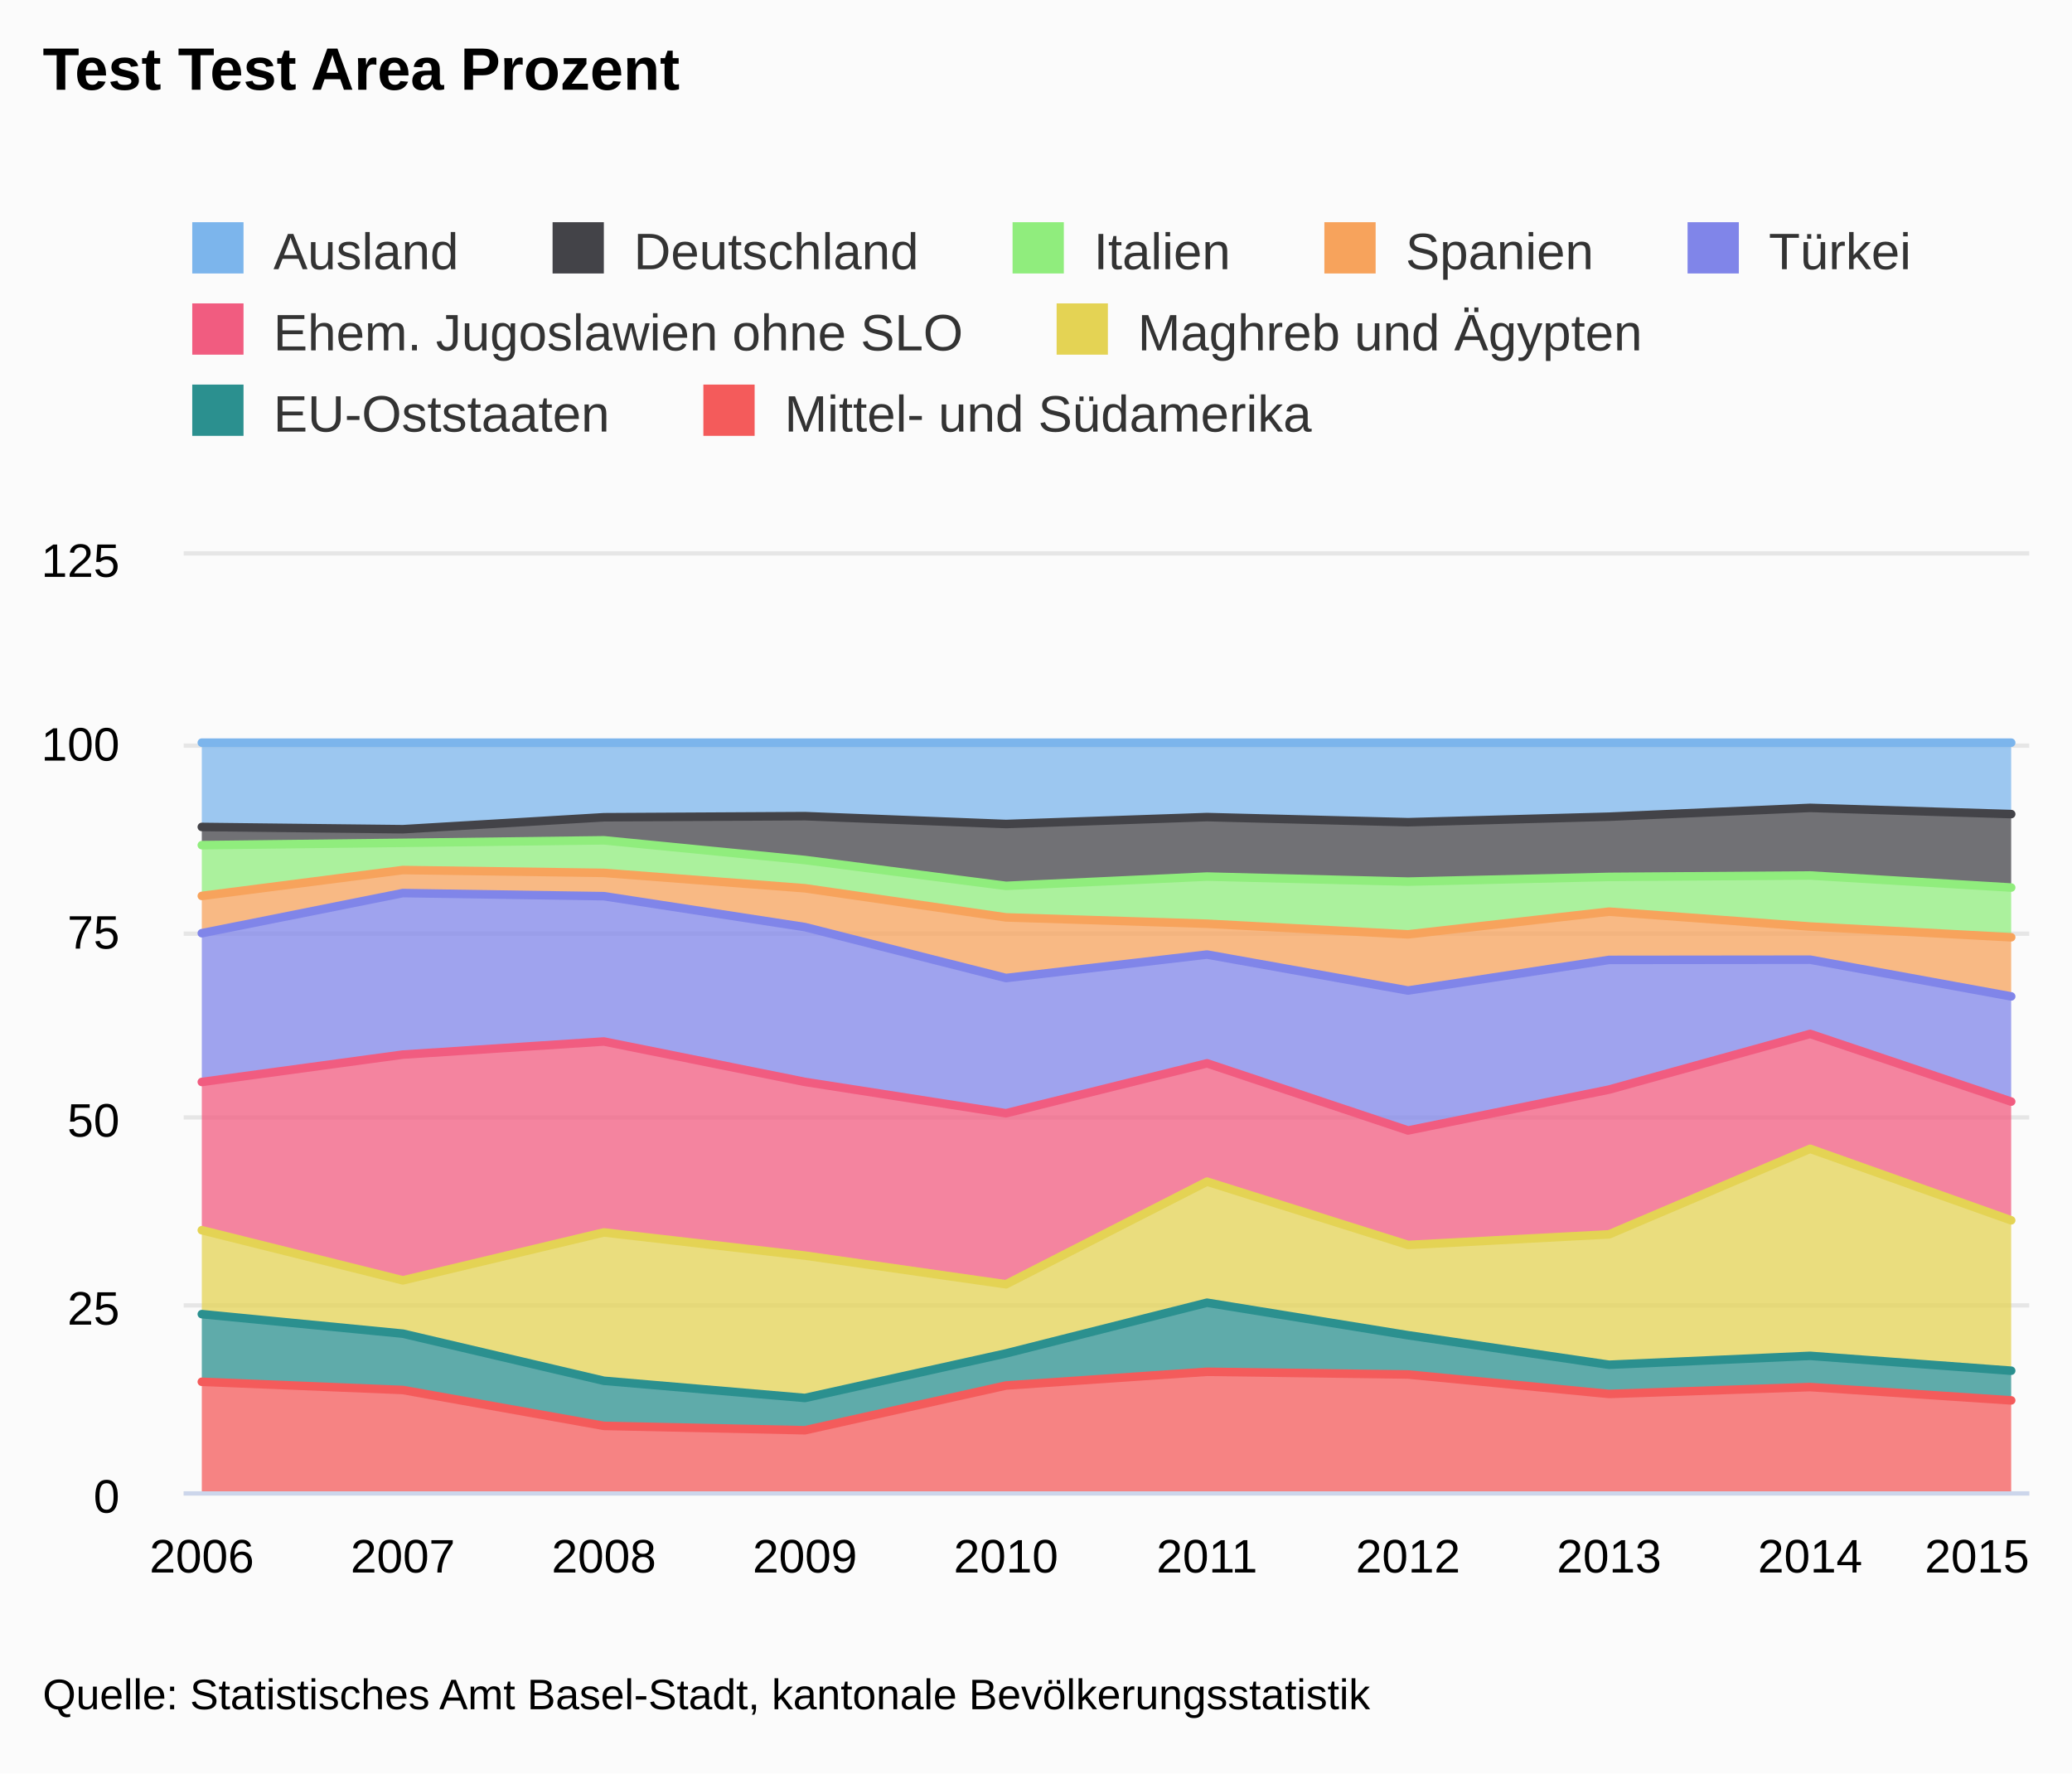
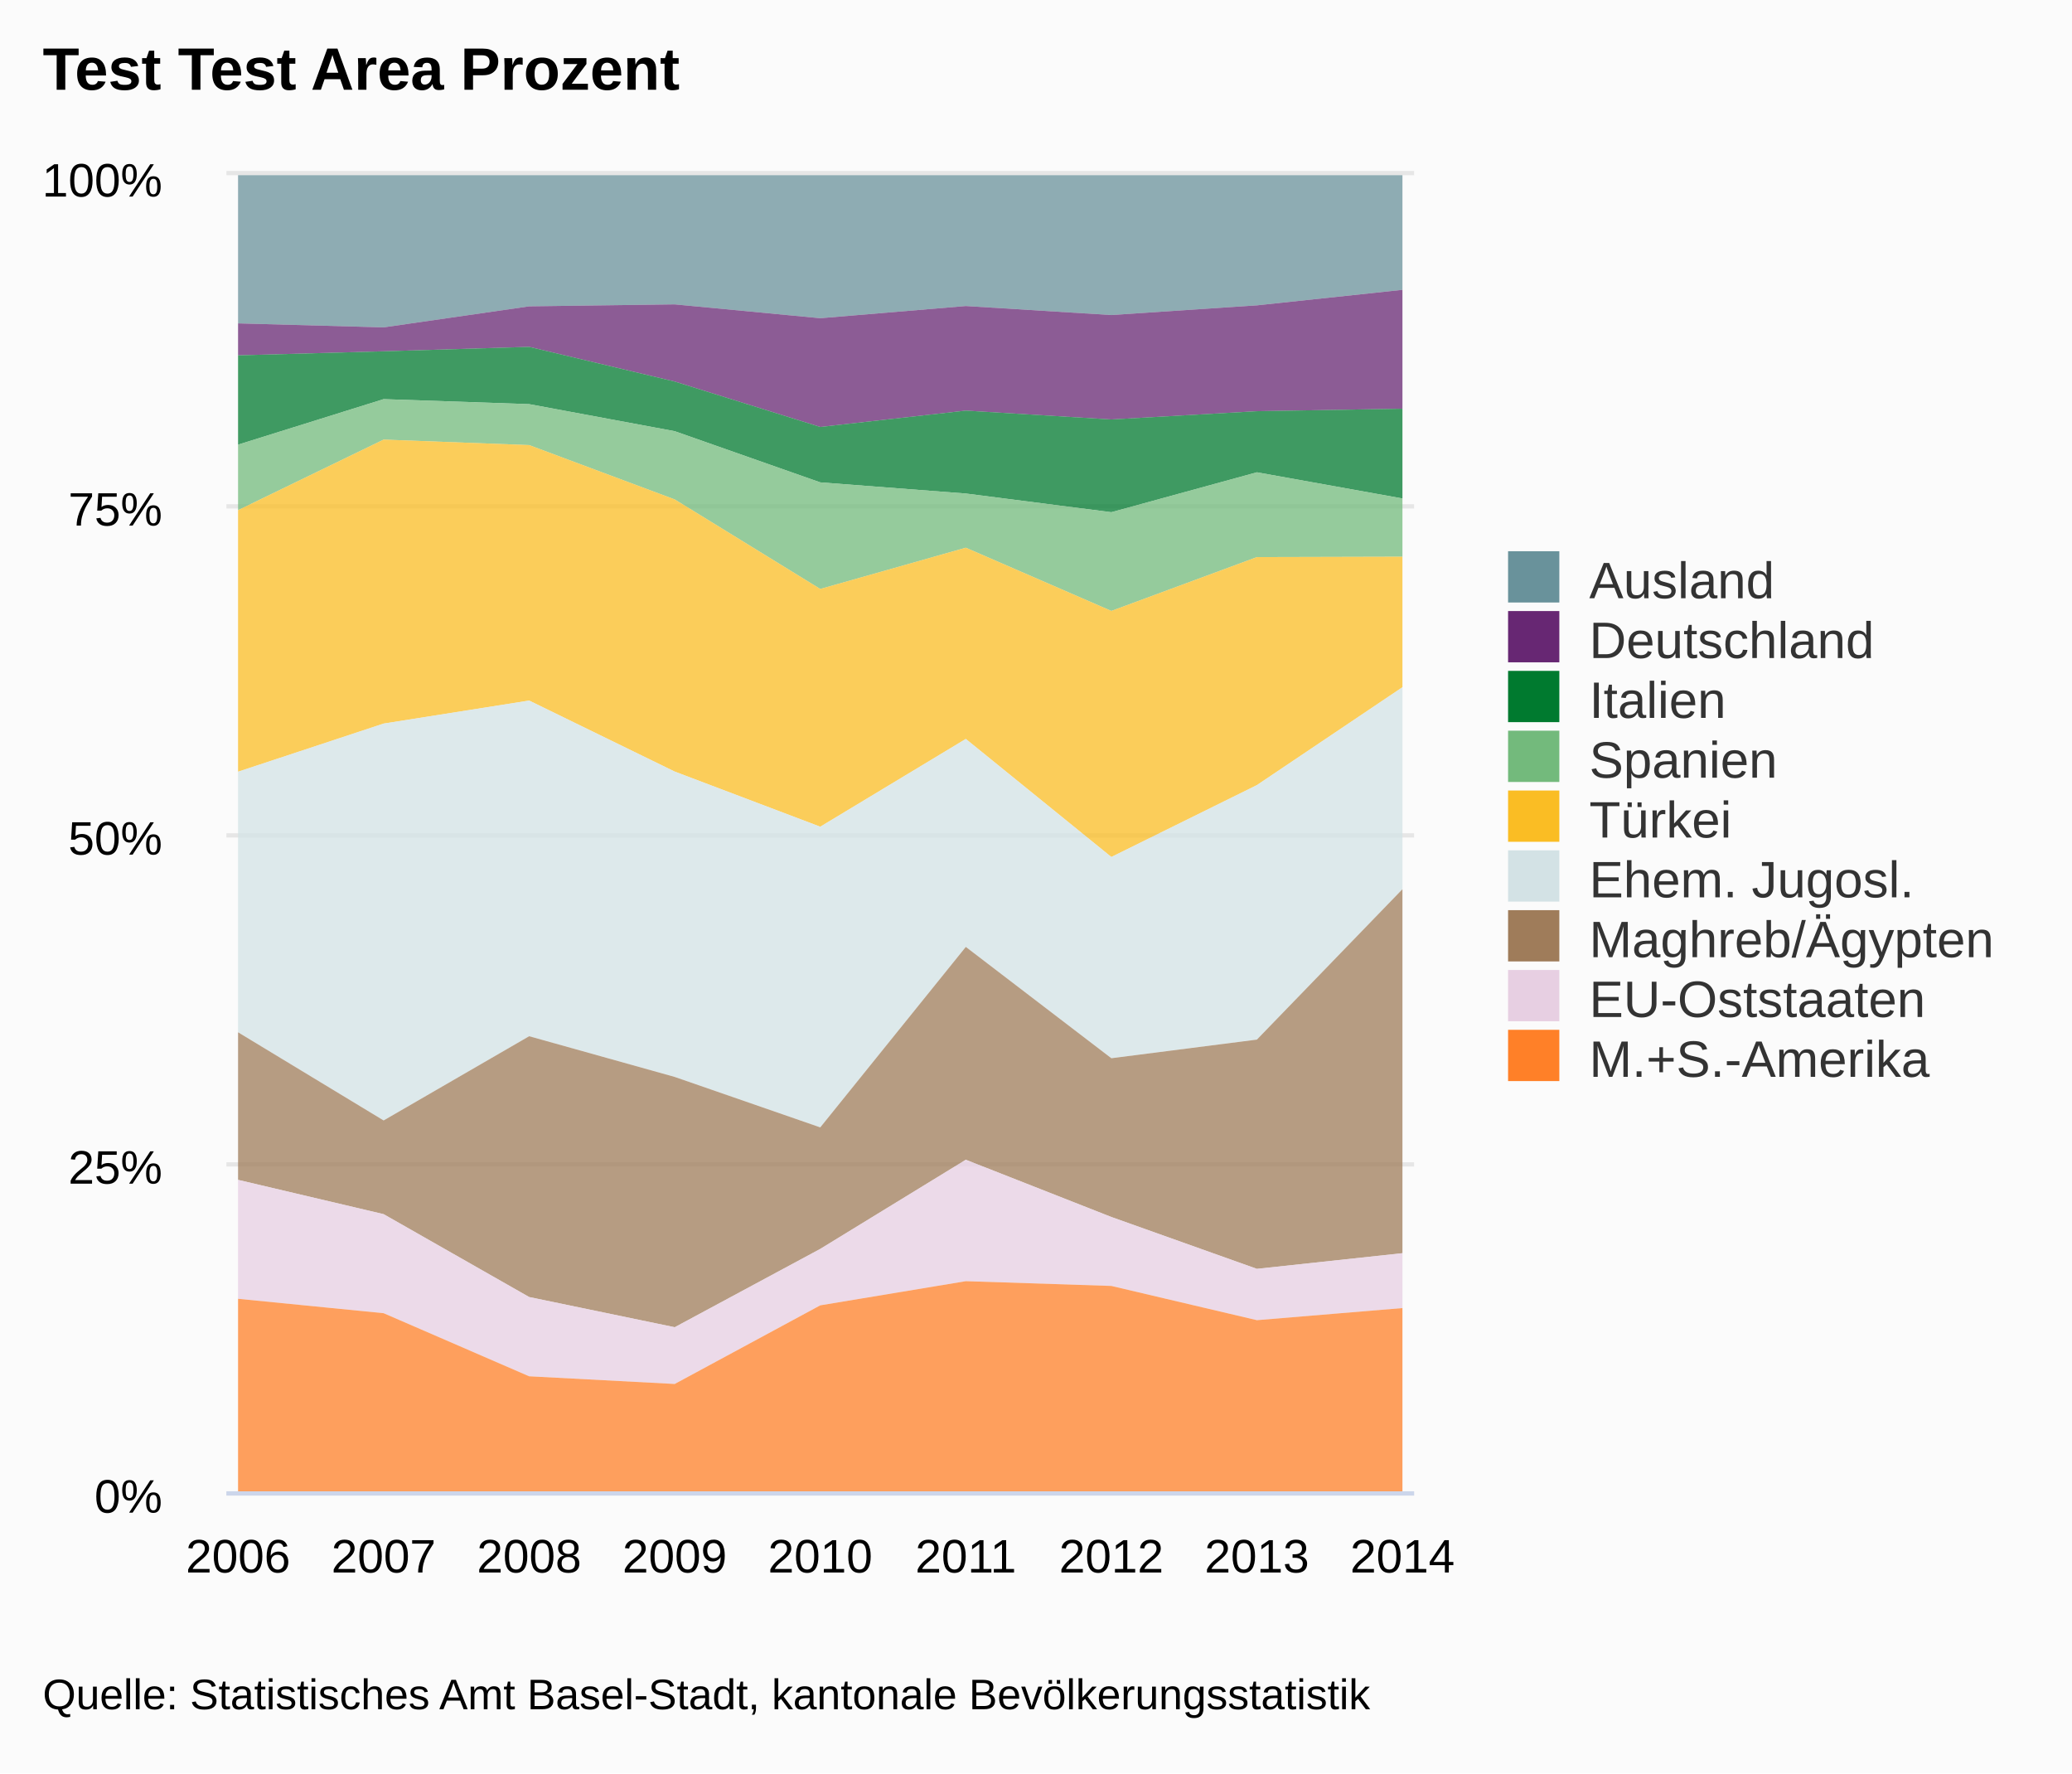
<svg xmlns="http://www.w3.org/2000/svg" class="highcharts-root" viewBox="0 0 485 415" font-family="Arial" font-size="12">
  <defs>
    <clipPath id="a">
-       <path fill="none" d="M0 0h432v219H0z" />
+       <path fill="none" d="M0 0h278v308H0z" />
    </clipPath>
  </defs>
  <rect fill="#fbfbfb" class="highcharts-background" width="485" height="415" rx="0" ry="0" />
-   <path fill="none" class="highcharts-plot-background" d="M43 130h432v219H43z" />
+   <path fill="none" class="highcharts-plot-background" d="M53 41h278v308H53z" />
  <g class="highcharts-grid highcharts-xaxis-grid">
-     <path fill="none" class="highcharts-grid-line" d="M46.5 130v219m47-219v219m47-219v219m47-219v219m47-219v219m48-219v219m47-219v219m47-219v219m47-219v219m47-219v219" />
+     <path fill="none" class="highcharts-grid-line" d="M55.5 41v308m34-308v308m34-308v308m34-308v308m34-308v308m34-308v308m34-308v308m34-308v308m34-308v308" />
  </g>
  <g class="highcharts-grid highcharts-yaxis-grid">
-     <path fill="none" stroke="#e6e6e6" class="highcharts-grid-line" d="M43 349.5h432m-432-44h432m-432-44h432m-432-43h432m-432-44h432m-432-45h432" />
+     <path fill="none" stroke="#e6e6e6" class="highcharts-grid-line" d="M53 349.5h278m-278-77h278m-278-77h278m-278-77h278m-278-78h278" />
  </g>
-   <path fill="none" class="highcharts-plot-border" d="M43 130h432v219H43z" />
+   <path fill="none" class="highcharts-plot-border" d="M53 41h278v308H53z" />
  <g class="highcharts-axis highcharts-xaxis">
-     <path fill="none" class="highcharts-axis-line" stroke="#ccd6eb" d="M43 349.5h432" />
+     <path fill="none" class="highcharts-axis-line" stroke="#ccd6eb" d="M53 349.5h278" />
  </g>
  <g class="highcharts-axis highcharts-yaxis">
-     <path fill="none" class="highcharts-axis-line" d="M43 130v219" />
+     <path fill="none" class="highcharts-axis-line" d="M53 41v308" />
  </g>
  <g class="highcharts-series-group">
-     <g class="highcharts-series highcharts-series-0 highcharts-area-series highcharts-color-0" transform="translate(43 130)" clip-path="url(#a)">
-       <path fill="rgba(124,181,236,0.75)" d="M4.235 43.8h423.53v16.717l-47.06-1.455-47.058 2.065-47.059 1.29-47.059-1.2-47.058 1.621-47.06-1.84-47.058.26-47.059 2.8-47.059-.531" class="highcharts-area" />
-       <path fill="none" d="M4.235 43.8h423.53" class="highcharts-graph" stroke="#7cb5ec" stroke-width="2" stroke-linejoin="round" stroke-linecap="round" />
-       <path fill="none" d="M-5.765 43.8h443.53" stroke-linejoin="round" stroke="rgba(192,192,192,0)" stroke-width="22" class="highcharts-tracker" />
+     <g class="highcharts-series highcharts-series-0 highcharts-area-series highcharts-color-undefined" transform="translate(53 41)" clip-path="url(#a)">
+       <path fill="rgba(105,146,155,0.75)" d="M2.725 0h272.55v26.83l-34.07 3.63-34.068 2.268-34.068-2.108L139 33.469l-34.069-3.236-34.068.459-34.069 4.921-34.069-.934" class="highcharts-area" />
+       <path fill="none" d="M2.725 0h272.55" class="highcharts-graph" />
+       <path fill="none" d="M-7.275 0h292.55" stroke-linejoin="round" stroke="rgba(192,192,192,0)" stroke-width="20" class="highcharts-tracker" />
    </g>
-     <g class="highcharts-series highcharts-series-1 highcharts-area-series highcharts-color-1" transform="translate(43 130)" clip-path="url(#a)">
-       <path fill="rgba(67,67,72,0.75)" d="M4.235 63.527l47.06.53 47.058-2.798 47.059-.261 47.059 1.84 47.058-1.62 47.06 1.199 47.058-1.29 47.059-2.065 47.059 1.455V77.71l-47.06-2.824-47.058.333-47.059 1.099-47.059-1.178-47.058 2.175-47.06-6.046-47.058-4.615-47.059.59-47.059.54" class="highcharts-area" />
-       <path fill="none" d="M4.235 63.527l47.06.53 47.058-2.798 47.059-.261 47.059 1.84 47.058-1.62 47.06 1.199 47.058-1.29 47.059-2.065 47.059 1.455" class="highcharts-graph" stroke="#434348" stroke-width="2" stroke-linejoin="round" stroke-linecap="round" />
-       <path fill="none" d="M-5.765 63.527h10l47.06.53 47.058-2.798 47.059-.261 47.059 1.84 47.058-1.62 47.06 1.199 47.058-1.29 47.059-2.065 47.059 1.455h10" stroke-linejoin="round" stroke="rgba(192,192,192,0)" stroke-width="22" class="highcharts-tracker" />
+     <g class="highcharts-series highcharts-series-1 highcharts-area-series highcharts-color-undefined" transform="translate(53 41)" clip-path="url(#a)">
+       <path fill="rgba(103,39,115,0.75)" d="M2.725 34.68l34.07.933 34.068-4.921 34.068-.459L139 33.47l34.069-2.85 34.068 2.11 34.069-2.268 34.069-3.63V54.65l-34.07.585-34.068 1.932-34.068-2.07L139 58.918 104.931 48.29l-34.068-8.113-34.069 1.036-34.069.95" class="highcharts-area" />
+       <path fill="none" d="M2.725 34.68l34.07.933 34.068-4.921 34.068-.459L139 33.47l34.069-2.85 34.068 2.11 34.069-2.268 34.069-3.63" class="highcharts-graph" />
+       <path fill="none" d="M-7.275 34.68h10l34.07.933 34.068-4.921 34.068-.459L139 33.47l34.069-2.85 34.068 2.11 34.069-2.268 34.069-3.63h10" stroke-linejoin="round" stroke="rgba(192,192,192,0)" stroke-width="20" class="highcharts-tracker" />
    </g>
-     <g class="highcharts-series highcharts-series-2 highcharts-area-series highcharts-color-2" transform="translate(43 130)" clip-path="url(#a)">
-       <path fill="rgba(144,237,125,0.75)" d="M4.235 67.784l47.06-.54 47.058-.59 47.059 4.615 47.059 6.046 47.058-2.175 47.06 1.178 47.058-1.1 47.059-.332 47.059 2.824v11.637l-47.06-2.514-47.058-3.483-47.059 5.313-47.059-2.488-47.058-1.485-47.06-6.813-47.058-3.6-47.059-.666-47.059 6.056" class="highcharts-area" />
-       <path fill="none" d="M4.235 67.784l47.06-.54 47.058-.59 47.059 4.615 47.059 6.046 47.058-2.175 47.06 1.178 47.058-1.1 47.059-.332 47.059 2.824" class="highcharts-graph" stroke="#90ed7d" stroke-width="2" stroke-linejoin="round" stroke-linecap="round" />
-       <path fill="none" d="M-5.765 67.784h10l47.06-.54 47.058-.59 47.059 4.615 47.059 6.046 47.058-2.175 47.06 1.178 47.058-1.1 47.059-.332 47.059 2.824h10" stroke-linejoin="round" stroke="rgba(192,192,192,0)" stroke-width="22" class="highcharts-tracker" />
+     <g class="highcharts-series highcharts-series-2 highcharts-area-series highcharts-color-undefined" transform="translate(53 41)" clip-path="url(#a)">
+       <path fill="rgba(0,122,47,0.75)" d="M2.725 42.164l34.07-.95 34.068-1.036 34.068 8.113L139 58.919l34.069-3.824 34.068 2.071 34.069-1.932 34.069-.585v21.003l-34.07-6.124-34.068 9.341-34.068-4.373L139 71.884l-34.069-11.977-34.068-6.33-34.069-1.17L2.725 63.054" class="highcharts-area" />
+       <path fill="none" d="M2.725 42.164l34.07-.95 34.068-1.036 34.068 8.113L139 58.919l34.069-3.824 34.068 2.071 34.069-1.932 34.069-.585" class="highcharts-graph" />
+       <path fill="none" d="M-7.275 42.164h10l34.07-.95 34.068-1.036 34.068 8.113L139 58.919l34.069-3.824 34.068 2.071 34.069-1.932 34.069-.585h10" stroke-linejoin="round" stroke="rgba(192,192,192,0)" stroke-width="20" class="highcharts-tracker" />
    </g>
-     <g class="highcharts-series highcharts-series-3 highcharts-area-series highcharts-color-3" transform="translate(43 130)" clip-path="url(#a)">
-       <path fill="rgba(247,163,92,0.75)" d="M4.235 79.667l47.06-6.056 47.058.666 47.059 3.6 47.059 6.813 47.058 1.485 47.06 2.488 47.058-5.313 47.059 3.483 47.059 2.514v13.837l-47.06-8.595-47.058.05-47.059 7.168-47.059-8.417-47.058 5.492-47.06-11.92-47.058-7.233L51.294 79 4.235 88.395" class="highcharts-area" />
-       <path fill="none" d="M4.235 79.667l47.06-6.056 47.058.666 47.059 3.6 47.059 6.813 47.058 1.485 47.06 2.488 47.058-5.313 47.059 3.483 47.059 2.514" class="highcharts-graph" stroke="#f7a35c" stroke-width="2" stroke-linejoin="round" stroke-linecap="round" />
-       <path fill="none" d="M-5.765 79.667h10l47.06-6.056 47.058.666 47.059 3.6 47.059 6.813 47.058 1.485 47.06 2.488 47.058-5.313 47.059 3.483 47.059 2.514h10" stroke-linejoin="round" stroke="rgba(192,192,192,0)" stroke-width="22" class="highcharts-tracker" />
+     <g class="highcharts-series highcharts-series-3 highcharts-area-series highcharts-color-undefined" transform="translate(53 41)" clip-path="url(#a)">
+       <path fill="rgba(115,186,124,0.75)" d="M2.725 63.053l34.07-10.645 34.068 1.17 34.068 6.33L139 71.883l34.069 2.612 34.068 4.373 34.069-9.341 34.069 6.124v13.635l-34.07.088-34.068 12.6-34.068-14.796L139 96.833l-34.069-20.955-34.068-12.714-34.069-1.284L2.725 78.395" class="highcharts-area" />
+       <path fill="none" d="M2.725 63.053l34.07-10.645 34.068 1.17 34.068 6.33L139 71.883l34.069 2.612 34.068 4.373 34.069-9.341 34.069 6.124" class="highcharts-graph" />
+       <path fill="none" d="M-7.275 63.053h10l34.07-10.645 34.068 1.17 34.068 6.33L139 71.883l34.069 2.612 34.068 4.373 34.069-9.341 34.069 6.124h10" stroke-linejoin="round" stroke="rgba(192,192,192,0)" stroke-width="20" class="highcharts-tracker" />
    </g>
-     <g class="highcharts-series highcharts-series-4 highcharts-area-series highcharts-color-4" transform="translate(43 130)" clip-path="url(#a)">
-       <path fill="rgba(128,133,233,0.75)" d="M4.235 88.394L51.295 79l47.058.73 47.059 7.232 47.059 11.92 47.058-5.492 47.06 8.417 47.058-7.168 47.059-.05 47.059 8.595v24.618l-47.06-15.84-47.058 13.03-47.059 9.568-47.059-15.715-47.058 11.685-47.06-7.34-47.058-9.453-47.059 3.064-47.059 6.407" class="highcharts-area" />
-       <path fill="none" d="M4.235 88.394L51.295 79l47.058.73 47.059 7.232 47.059 11.92 47.058-5.492 47.06 8.417 47.058-7.168 47.059-.05 47.059 8.595" class="highcharts-graph" stroke="#8085e9" stroke-width="2" stroke-linejoin="round" stroke-linecap="round" />
-       <path fill="none" d="M-5.765 88.394h10L51.295 79l47.058.73 47.059 7.232 47.059 11.92 47.058-5.492 47.06 8.417 47.058-7.168 47.059-.05 47.059 8.595h10" stroke-linejoin="round" stroke="rgba(192,192,192,0)" stroke-width="22" class="highcharts-tracker" />
+     <g class="highcharts-series highcharts-series-4 highcharts-area-series highcharts-color-undefined" transform="translate(53 41)" clip-path="url(#a)">
+       <path fill="rgba(250,189,36,0.75)" d="M2.725 78.395l34.07-16.515 34.068 1.284 34.068 12.714L139 96.833l34.069-9.654 34.068 14.796 34.069-12.6 34.069-.088v30.54l-34.07 22.908-34.068 16.82-34.068-27.626L139 152.47l-34.069-12.903-34.068-16.62-34.069 5.387-34.069 11.263" class="highcharts-area" />
+       <path fill="none" d="M2.725 78.395l34.07-16.515 34.068 1.284 34.068 12.714L139 96.833l34.069-9.654 34.068 14.796 34.069-12.6 34.069-.088" class="highcharts-graph" />
+       <path fill="none" d="M-7.275 78.395h10l34.07-16.515 34.068 1.284 34.068 12.714L139 96.833l34.069-9.654 34.068 14.796 34.069-12.6 34.069-.088h10" stroke-linejoin="round" stroke="rgba(192,192,192,0)" stroke-width="20" class="highcharts-tracker" />
    </g>
-     <g class="highcharts-series highcharts-series-5 highcharts-area-series highcharts-color-5" transform="translate(43 130)" clip-path="url(#a)">
-       <path fill="rgba(241,92,128,0.75)" d="M4.235 123.208l47.06-6.407 47.058-3.064 47.059 9.454 47.059 7.34 47.058-11.686 47.06 15.715 47.058-9.568 47.059-13.03 47.059 15.84v27.786l-47.06-16.74-47.058 20.021-47.059 2.48-47.059-14.82-47.058 24.027-47.06-6.717-47.058-5.419-47.059 11.213-47.059-11.736" class="highcharts-area" />
-       <path fill="none" d="M4.235 123.208l47.06-6.407 47.058-3.064 47.059 9.454 47.059 7.34 47.058-11.686 47.06 15.715 47.058-9.568 47.059-13.03 47.059 15.84" class="highcharts-graph" stroke="#f15c80" stroke-width="2" stroke-linejoin="round" stroke-linecap="round" />
-       <path fill="none" d="M-5.765 123.208h10l47.06-6.407 47.058-3.064 47.059 9.454 47.059 7.34 47.058-11.686 47.06 15.715 47.058-9.568 47.059-13.03 47.059 15.84h10" stroke-linejoin="round" stroke="rgba(192,192,192,0)" stroke-width="22" class="highcharts-tracker" />
+     <g class="highcharts-series highcharts-series-5 highcharts-area-series highcharts-color-undefined" transform="translate(53 41)" clip-path="url(#a)">
+       <path fill="rgba(211,226,229,0.75)" d="M2.725 139.598l34.07-11.263 34.068-5.386 34.068 16.619L139 152.47l34.069-20.542 34.068 27.626 34.069-16.82 34.069-22.908v47.267l-34.07 35.197-34.068 4.36-34.068-26.054L139 222.837l-34.069-11.81-34.068-9.525-34.069 19.71-34.069-20.631" class="highcharts-area" />
+       <path fill="none" d="M2.725 139.598l34.07-11.263 34.068-5.386 34.068 16.619L139 152.47l34.069-20.542 34.068 27.626 34.069-16.82 34.069-22.908" class="highcharts-graph" />
+       <path fill="none" d="M-7.275 139.598h10l34.07-11.263 34.068-5.386 34.068 16.619L139 152.47l34.069-20.542 34.068 27.626 34.069-16.82 34.069-22.908h10" stroke-linejoin="round" stroke="rgba(192,192,192,0)" stroke-width="20" class="highcharts-tracker" />
    </g>
-     <g class="highcharts-series highcharts-series-6 highcharts-area-series highcharts-color-6" transform="translate(43 130)" clip-path="url(#a)">
-       <path fill="rgba(228,211,84,0.75)" d="M4.235 157.897l47.06 11.736 47.058-11.213 47.059 5.419 47.059 6.717 47.058-24.027 47.06 14.82 47.058-2.48 47.059-20.02 47.059 16.739v35.193l-47.06-3.478-47.058 2.085-47.059-6.904-47.059-7.618-47.058 11.868-47.06 10.426-47.058-4.02-47.059-11.033-47.059-4.567" class="highcharts-area" />
-       <path fill="none" d="M4.235 157.897l47.06 11.736 47.058-11.213 47.059 5.419 47.059 6.717 47.058-24.027 47.06 14.82 47.058-2.48 47.059-20.02 47.059 16.739" class="highcharts-graph" stroke="#e4d354" stroke-width="2" stroke-linejoin="round" stroke-linecap="round" />
-       <path fill="none" d="M-5.765 157.897h10l47.06 11.736 47.058-11.213 47.059 5.419 47.059 6.717 47.058-24.027 47.06 14.82 47.058-2.48 47.059-20.02 47.059 16.739h10" stroke-linejoin="round" stroke="rgba(192,192,192,0)" stroke-width="22" class="highcharts-tracker" />
+     <g class="highcharts-series highcharts-series-6 highcharts-area-series highcharts-color-undefined" transform="translate(53 41)" clip-path="url(#a)">
+       <path fill="rgba(159,124,90,0.75)" d="M2.725 200.581l34.07 20.632 34.068-19.711 34.068 9.525L139 222.837l34.069-42.24 34.068 26.054 34.069-4.36 34.069-35.197v85.182l-34.07 3.666-34.068-12.137-34.068-13.392L139 251.277l-34.069 18.328-34.068-7.067-34.069-19.396-34.069-8.028" class="highcharts-area" />
+       <path fill="none" d="M2.725 200.581l34.07 20.632 34.068-19.711 34.068 9.525L139 222.837l34.069-42.24 34.068 26.054 34.069-4.36 34.069-35.197" class="highcharts-graph" />
+       <path fill="none" d="M-7.275 200.581h10l34.07 20.632 34.068-19.711 34.068 9.525L139 222.837l34.069-42.24 34.068 26.054 34.069-4.36 34.069-35.197h10" stroke-linejoin="round" stroke="rgba(192,192,192,0)" stroke-width="20" class="highcharts-tracker" />
    </g>
-     <g class="highcharts-series highcharts-series-7 highcharts-area-series highcharts-color-7" transform="translate(43 130)" clip-path="url(#a)">
-       <path fill="rgba(43,144,143,0.75)" d="M4.235 177.54l47.06 4.567 47.058 11.033 47.059 4.02 47.059-10.426 47.058-11.868 47.06 7.618 47.058 6.904 47.059-2.085 47.059 3.478v6.944l-47.06-3.116-47.058 1.611-47.059-4.557-47.059-.633-47.058 3.216-47.06 10.466-47.058-1.021-47.059-8.399-47.059-1.918" class="highcharts-area" />
-       <path fill="none" d="M4.235 177.54l47.06 4.567 47.058 11.033 47.059 4.02 47.059-10.426 47.058-11.868 47.06 7.618 47.058 6.904 47.059-2.085 47.059 3.478" class="highcharts-graph" stroke="#2b908f" stroke-width="2" stroke-linejoin="round" stroke-linecap="round" />
-       <path fill="none" d="M-5.765 177.54h10l47.06 4.567 47.058 11.033 47.059 4.02 47.059-10.426 47.058-11.868 47.06 7.618 47.058 6.904 47.059-2.085 47.059 3.478h10" stroke-linejoin="round" stroke="rgba(192,192,192,0)" stroke-width="22" class="highcharts-tracker" />
+     <g class="highcharts-series highcharts-series-7 highcharts-area-series highcharts-color-undefined" transform="translate(53 41)" clip-path="url(#a)">
+       <path fill="rgba(231,207,226,0.75)" d="M2.725 235.114l34.07 8.028 34.068 19.396 34.068 7.067L139 251.277l34.069-20.864 34.068 13.392 34.069 12.137 34.069-3.666v12.845l-34.07 2.832-34.068-8.012-34.068-1.113L139 264.482l-34.069 18.4-34.068-1.795-34.069-14.765-34.069-3.372" class="highcharts-area" />
+       <path fill="none" d="M2.725 235.114l34.07 8.028 34.068 19.396 34.068 7.067L139 251.277l34.069-20.864 34.068 13.392 34.069 12.137 34.069-3.666" class="highcharts-graph" />
+       <path fill="none" d="M-7.275 235.114h10l34.07 8.028 34.068 19.396 34.068 7.067L139 251.277l34.069-20.864 34.068 13.392 34.069 12.137 34.069-3.666h10" stroke-linejoin="round" stroke="rgba(192,192,192,0)" stroke-width="20" class="highcharts-tracker" />
    </g>
-     <g class="highcharts-series highcharts-series-8 highcharts-area-series highcharts-color-8" transform="translate(43 130)" clip-path="url(#a)">
-       <path fill="rgba(244,91,91,0.75)" d="M4.235 193.374l47.06 1.918 47.058 8.399 47.059 1.021 47.059-10.466 47.058-3.216 47.06.633 47.058 4.557 47.059-1.611 47.059 3.116V219H4.235" class="highcharts-area" />
-       <path fill="none" d="M4.235 193.374l47.06 1.918 47.058 8.399 47.059 1.021 47.059-10.466 47.058-3.216 47.06.633 47.058 4.557 47.059-1.611 47.059 3.116" class="highcharts-graph" stroke="#f45b5b" stroke-width="2" stroke-linejoin="round" stroke-linecap="round" />
-       <path fill="none" d="M-5.765 193.374h10l47.06 1.918 47.058 8.399 47.059 1.021 47.059-10.466 47.058-3.216 47.06.633 47.058 4.557 47.059-1.611 47.059 3.116h10" stroke-linejoin="round" stroke="rgba(192,192,192,0)" stroke-width="22" class="highcharts-tracker" />
+     <g class="highcharts-series highcharts-series-8 highcharts-area-series highcharts-color-undefined" transform="translate(53 41)" clip-path="url(#a)">
+       <path fill="rgba(255,128,40,0.75)" d="M2.725 262.95l34.07 3.372 34.068 14.765 34.068 1.795 34.069-18.4 34.069-5.654 34.068 1.113 34.069 8.012 34.069-2.832V308H2.725" class="highcharts-area" />
+       <path fill="none" d="M2.725 262.95l34.07 3.372 34.068 14.765 34.068 1.795 34.069-18.4 34.069-5.654 34.068 1.113 34.069 8.012 34.069-2.832" class="highcharts-graph" />
+       <path fill="none" d="M-7.275 262.95h10l34.07 3.372 34.068 14.765 34.068 1.795 34.069-18.4 34.069-5.654 34.068 1.113 34.069 8.012 34.069-2.832h10" stroke-linejoin="round" stroke="rgba(192,192,192,0)" stroke-width="20" class="highcharts-tracker" />
    </g>
  </g>
  <text x="10" class="highcharts-title" y="21" color="#000" font-size="14" font-weight="700">
    <tspan>Test Test Area Prozent</tspan>
  </text>
-   <g class="highcharts-legend" transform="translate(35 45)">
-     <rect fill="none" class="highcharts-legend-box" rx="0" ry="0" width="420" height="68" />
-     <g class="highcharts-legend-item highcharts-area-series highcharts-color-0 highcharts-series-0">
+   <g class="highcharts-legend" transform="translate(343 122)">
+     <rect fill="none" class="highcharts-legend-box" rx="0" ry="0" width="131" height="137" />
+     <g class="highcharts-legend-item highcharts-area-series highcharts-color-undefined highcharts-series-0">
      <text x="21" y="15" color="#333" font-weight="400" cursor="pointer" fill="#333" transform="translate(8 3)">
                Ausland
            </text>
-       <path fill="#7cb5ec" class="highcharts-point" d="M10 7h12v12H10z" />
+       <path fill="#69929B" class="highcharts-point" d="M10 7h12v12H10z" />
    </g>
-     <g class="highcharts-legend-item highcharts-area-series highcharts-color-1 highcharts-series-1">
-       <text x="21" y="15" color="#333" font-weight="400" cursor="pointer" fill="#333" transform="translate(92.344 3)">
+     <g class="highcharts-legend-item highcharts-area-series highcharts-color-undefined highcharts-series-1">
+       <text x="21" y="15" color="#333" font-weight="400" cursor="pointer" fill="#333" transform="translate(8 17)">
                Deutschland
            </text>
-       <path fill="#434348" class="highcharts-point" d="M94.344 7h12v12h-12z" />
+       <path fill="#672773" class="highcharts-point" d="M10 21h12v12H10z" />
    </g>
-     <g class="highcharts-legend-item highcharts-area-series highcharts-color-2 highcharts-series-2">
-       <text x="21" y="15" color="#333" font-weight="400" cursor="pointer" fill="#333" transform="translate(200.016 3)">
+     <g class="highcharts-legend-item highcharts-area-series highcharts-color-undefined highcharts-series-2">
+       <text x="21" y="15" color="#333" font-weight="400" cursor="pointer" fill="#333" transform="translate(8 31)">
                Italien
            </text>
-       <path fill="#90ed7d" class="highcharts-point" d="M202.016 7h12v12h-12z" />
+       <path fill="#007A2F" class="highcharts-point" d="M10 35h12v12H10z" />
    </g>
-     <g class="highcharts-legend-item highcharts-area-series highcharts-color-3 highcharts-series-3">
-       <text x="21" y="15" color="#333" font-weight="400" cursor="pointer" fill="#333" transform="translate(273 3)">
+     <g class="highcharts-legend-item highcharts-area-series highcharts-color-undefined highcharts-series-3">
+       <text x="21" y="15" color="#333" font-weight="400" cursor="pointer" fill="#333" transform="translate(8 45)">
                Spanien
            </text>
-       <path fill="#f7a35c" class="highcharts-point" d="M275 7h12v12h-12z" />
+       <path fill="#73BA7C" class="highcharts-point" d="M10 49h12v12H10z" />
    </g>
-     <g class="highcharts-legend-item highcharts-area-series highcharts-color-4 highcharts-series-4">
-       <text x="21" y="15" color="#333" font-weight="400" cursor="pointer" fill="#333" transform="translate(358.016 3)">
+     <g class="highcharts-legend-item highcharts-area-series highcharts-color-undefined highcharts-series-4">
+       <text x="21" y="15" color="#333" font-weight="400" cursor="pointer" fill="#333" transform="translate(8 59)">
                Türkei
            </text>
-       <path fill="#8085e9" class="highcharts-point" d="M360.016 7h12v12h-12z" />
+       <path fill="#FABD24" class="highcharts-point" d="M10 63h12v12H10z" />
    </g>
-     <g class="highcharts-legend-item highcharts-area-series highcharts-color-5 highcharts-series-5">
-       <text x="21" y="15" color="#333" font-weight="400" cursor="pointer" fill="#333" transform="translate(8 22)">
-         <tspan>Ehem. Jugoslawien ohne SLO</tspan>
+     <g class="highcharts-legend-item highcharts-area-series highcharts-color-undefined highcharts-series-5">
+       <text x="21" y="15" color="#333" font-weight="400" cursor="pointer" fill="#333" transform="translate(8 73)">
+         <tspan>Ehem. Jugosl.</tspan>
      </text>
-       <path fill="#f15c80" class="highcharts-point" d="M10 26h12v12H10z" />
+       <path fill="#D3E2E5" class="highcharts-point" d="M10 77h12v12H10z" />
    </g>
-     <g class="highcharts-legend-item highcharts-area-series highcharts-color-6 highcharts-series-6">
-       <text x="21" y="15" color="#333" font-weight="400" cursor="pointer" fill="#333" transform="translate(210.328 22)">
-         <tspan>Maghreb und Ägypten</tspan>
-       </text>
-       <path fill="#e4d354" class="highcharts-point" d="M212.328 26h12v12h-12z" />
+     <g class="highcharts-legend-item highcharts-area-series highcharts-color-undefined highcharts-series-6">
+       <text x="21" y="15" color="#333" font-weight="400" cursor="pointer" fill="#333" transform="translate(8 87)">
+                 Maghreb/Ägypten
+             </text>
+       <path fill="#9F7C5A" class="highcharts-point" d="M10 91h12v12H10z" />
    </g>
-     <g class="highcharts-legend-item highcharts-area-series highcharts-color-7 highcharts-series-7">
-       <text x="21" y="15" color="#333" font-weight="400" cursor="pointer" fill="#333" transform="translate(8 41)">
+     <g class="highcharts-legend-item highcharts-area-series highcharts-color-undefined highcharts-series-7">
+       <text x="21" y="15" color="#333" font-weight="400" cursor="pointer" fill="#333" transform="translate(8 101)">
                EU-Oststaaten
            </text>
-       <path fill="#2b908f" class="highcharts-point" d="M10 45h12v12H10z" />
+       <path fill="#E7CFE2" class="highcharts-point" d="M10 105h12v12H10z" />
    </g>
-     <g class="highcharts-legend-item highcharts-area-series highcharts-color-8 highcharts-series-8">
-       <text x="21" y="15" color="#333" font-weight="400" cursor="pointer" fill="#333" transform="translate(127.64 41)">
-         <tspan>Mittel- und Südamerika</tspan>
-       </text>
-       <path fill="#f45b5b" class="highcharts-point" d="M129.64 45h12v12h-12z" />
+     <g class="highcharts-legend-item highcharts-area-series highcharts-color-undefined highcharts-series-8">
+       <text x="21" y="15" color="#333" font-weight="400" cursor="pointer" fill="#333" transform="translate(8 115)">
+                 M.+S.-Amerika
+             </text>
+       <path fill="#FF8028" class="highcharts-point" d="M10 119h12v12H10z" />
    </g>
  </g>
  <g class="highcharts-axis-labels highcharts-xaxis-labels" text-anchor="middle" color="#000" cursor="default" font-size="11">
-     <text x="47.235" y="368">
+     <text x="55.725" y="368">
            2006
        </text>
-     <text x="94.294" y="368">
+     <text x="89.794" y="368">
            2007
        </text>
-     <text x="141.353" y="368">
+     <text x="123.863" y="368">
            2008
        </text>
-     <text x="188.412" y="368">
+     <text x="157.931" y="368">
            2009
        </text>
-     <text x="235.471" y="368">
+     <text x="192" y="368">
            2010
        </text>
-     <text x="282.529" y="368">
+     <text x="226.069" y="368">
            2011
        </text>
-     <text x="329.588" y="368">
+     <text x="260.137" y="368">
            2012
        </text>
-     <text x="376.647" y="368">
+     <text x="294.206" y="368">
            2013
        </text>
-     <text x="423.706" y="368">
+     <text x="328.275" y="368">
            2014
-         </text>
-     <text x="462.781" y="368">
-             2015
        </text>
  </g>
  <g class="highcharts-axis-labels highcharts-yaxis-labels" text-anchor="end" color="#000" cursor="default" font-size="11">
-     <text x="28" y="354">
-       <tspan>0</tspan>
+     <text x="38" y="354">
+       <tspan>0%</tspan>
    </text>
-     <text x="28" y="310">
-       <tspan>25</tspan>
+     <text x="38" y="277">
+       <tspan>25%</tspan>
    </text>
-     <text x="28" y="266">
-       <tspan>50</tspan>
+     <text x="38" y="200">
+       <tspan>50%</tspan>
    </text>
-     <text x="28" y="222">
-       <tspan>75</tspan>
+     <text x="38" y="123">
+       <tspan>75%</tspan>
    </text>
-     <text x="28" y="178">
-       <tspan>100</tspan>
-     </text>
-     <text x="28" y="135">
-       <tspan>125</tspan>
+     <text x="38" y="46">
+       <tspan>100%</tspan>
    </text>
  </g>
  <text x="10" class="highcharts-credits" y="400" cursor="default" color="#000" font-size="10">
    <tspan>Quelle: Statistisches Amt Basel-Stadt, kantonale Bevölkerungsstatistik</tspan>
  </text>
</svg>
